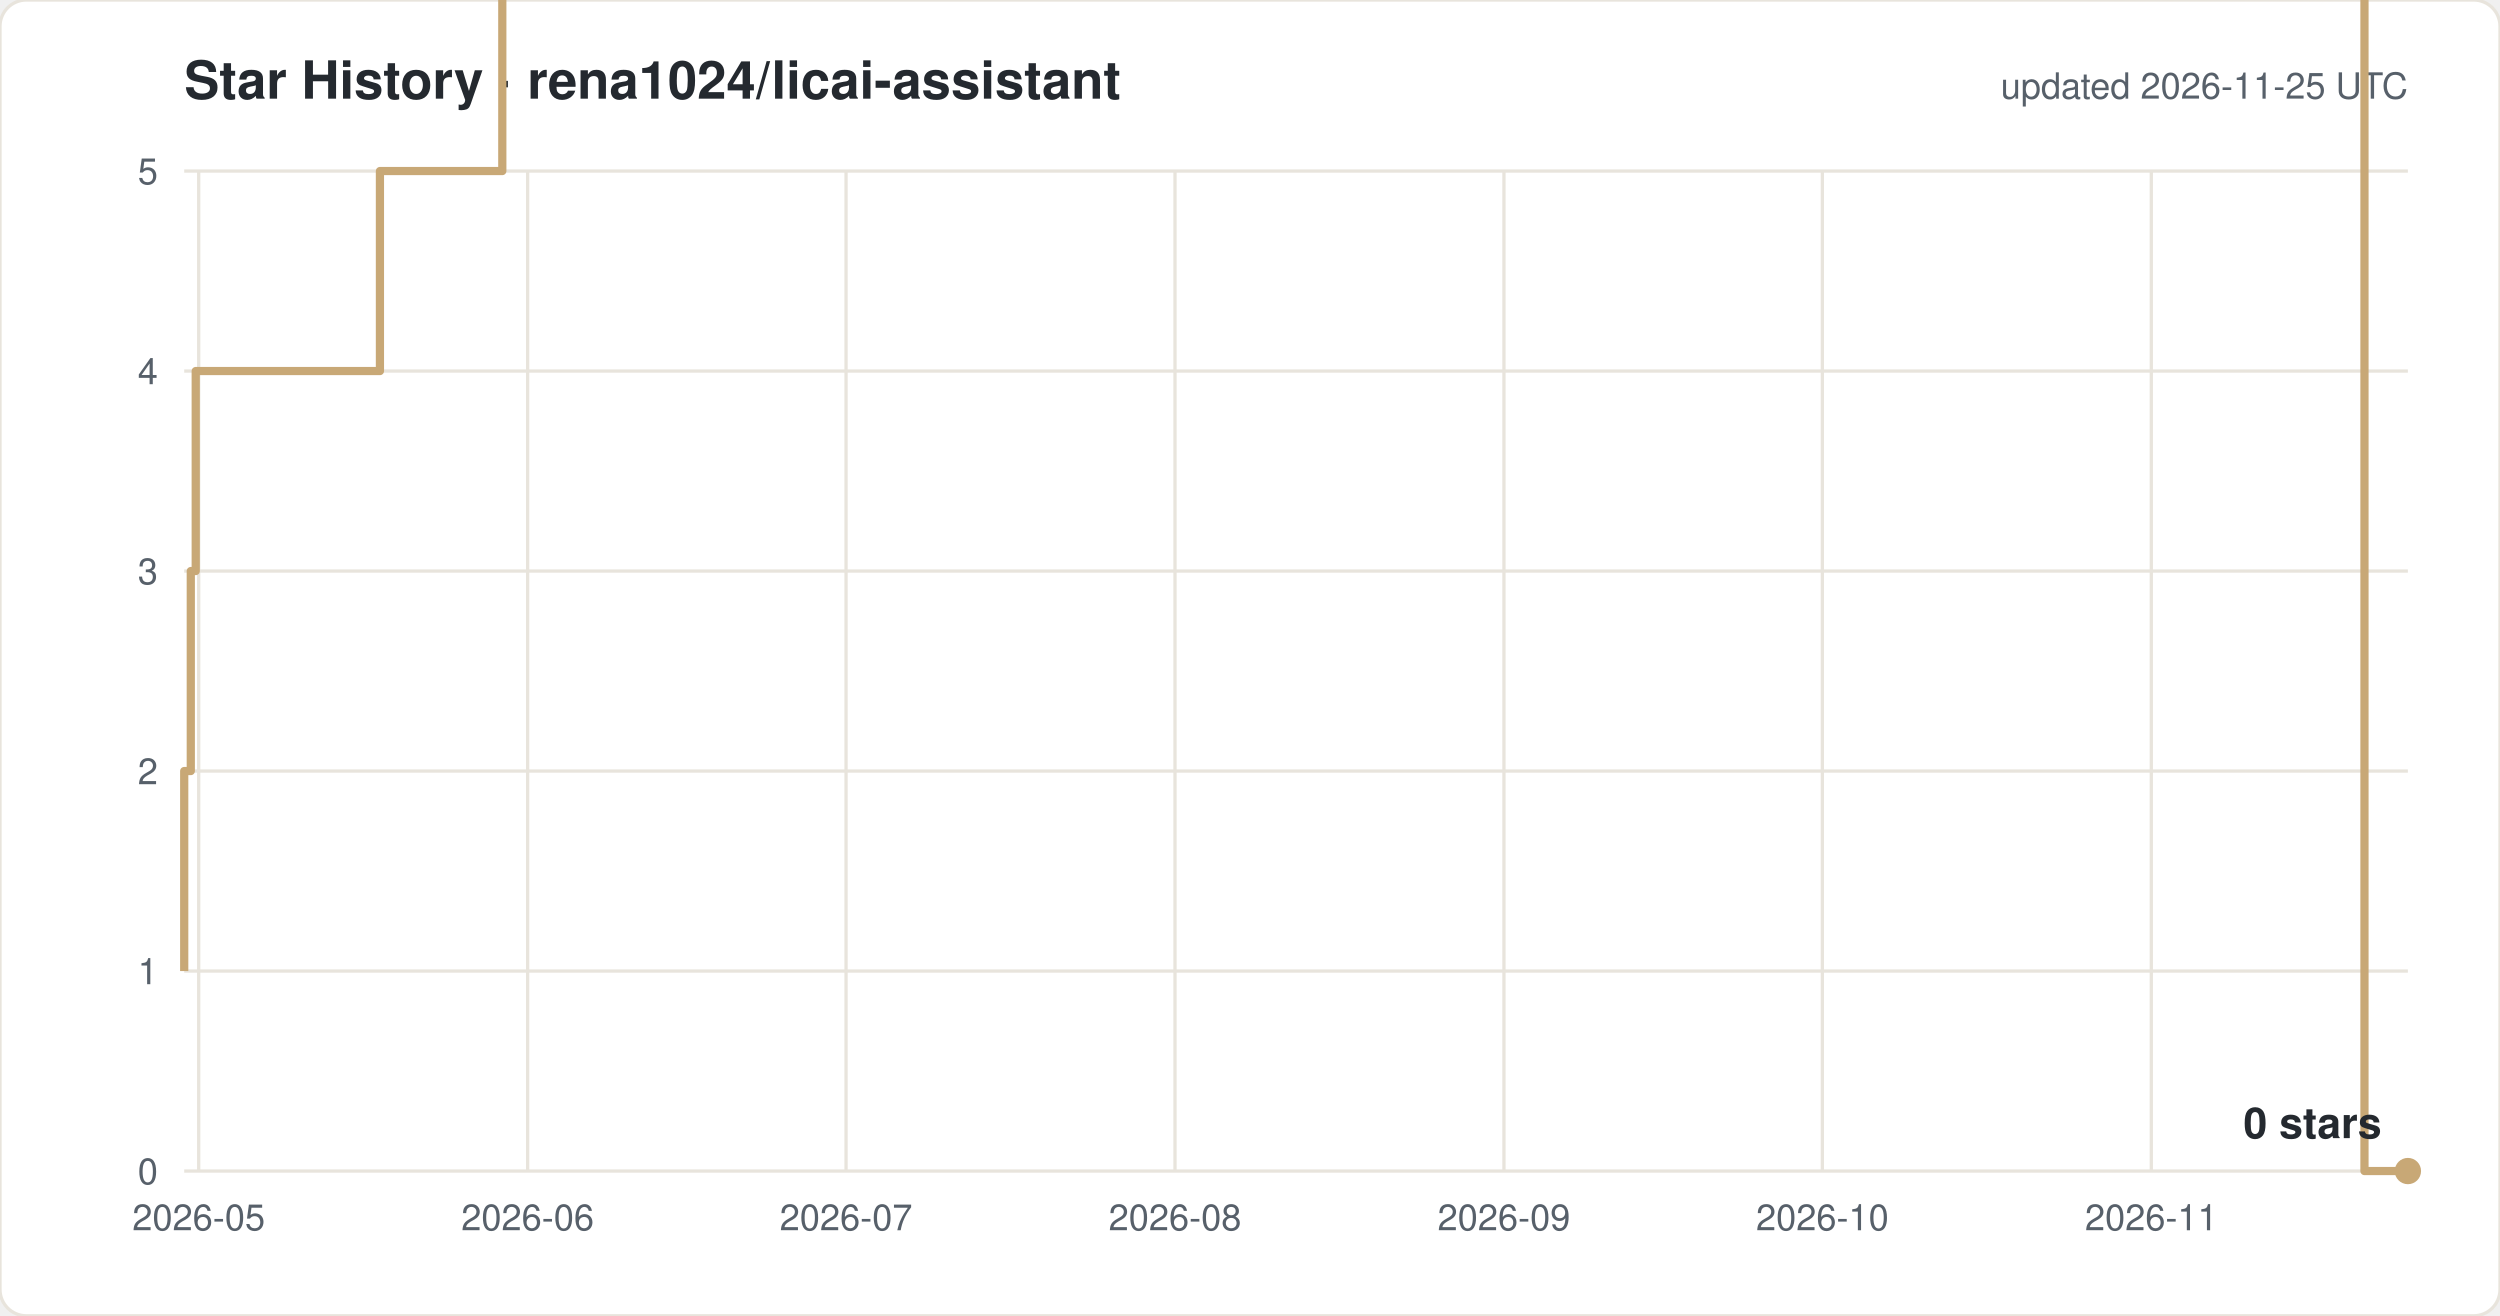
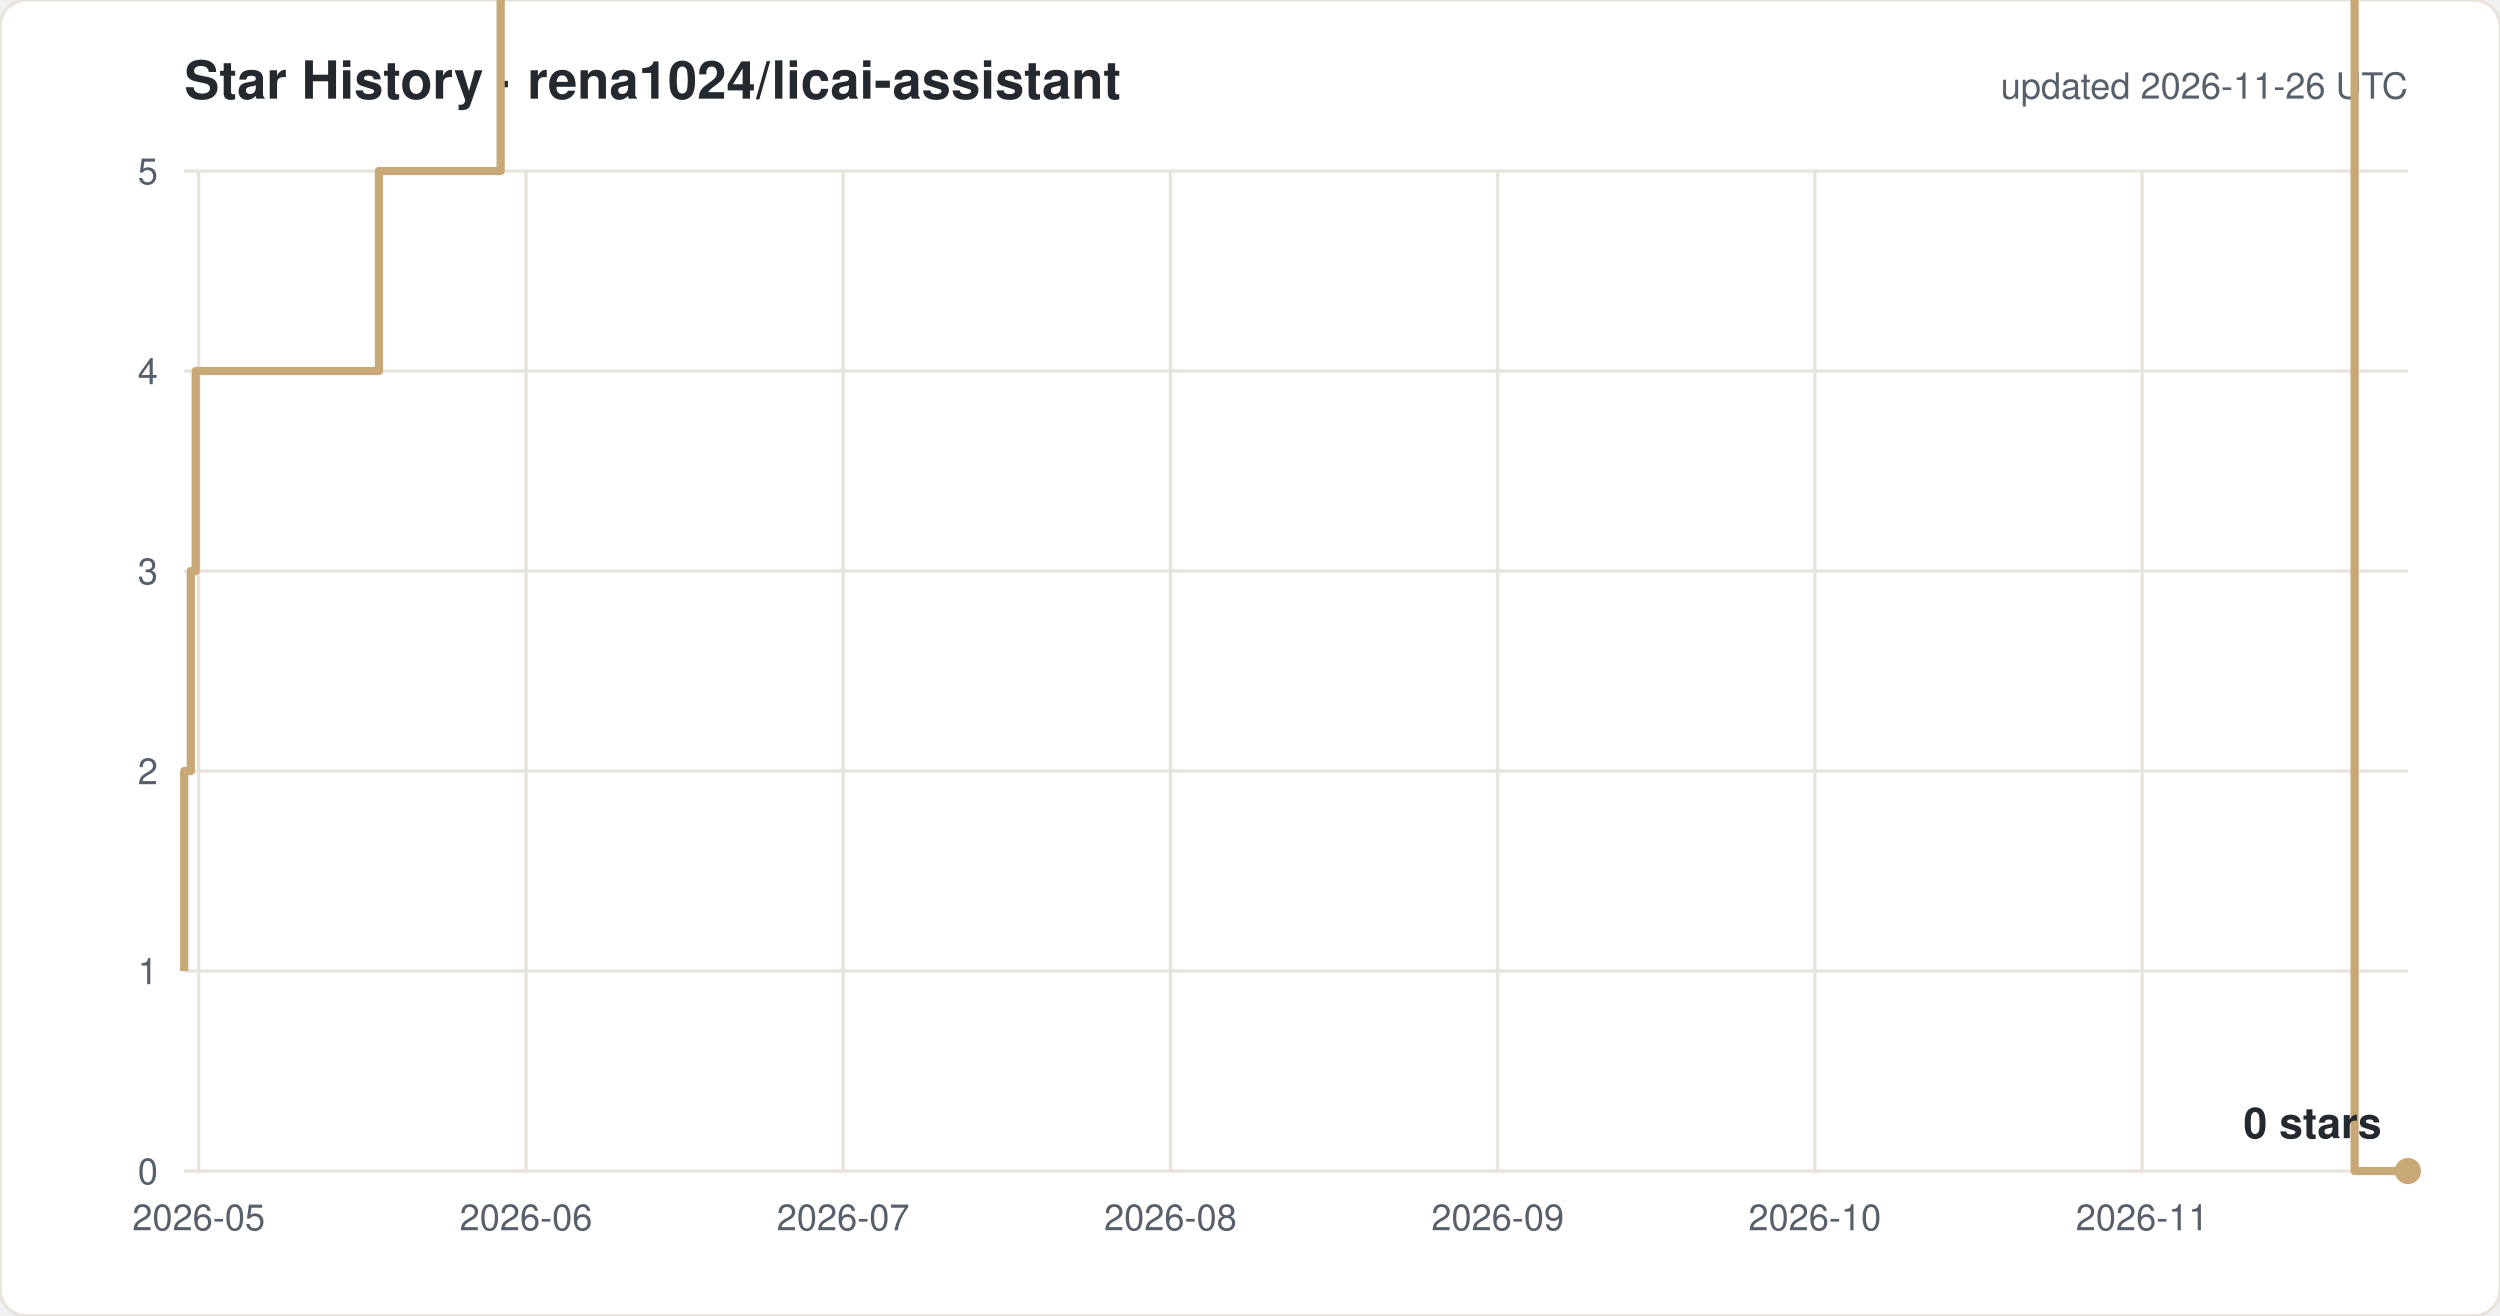
<svg xmlns="http://www.w3.org/2000/svg" width="760" height="400" viewBox="0 0 760 400" font-family="-apple-system,Segoe UI,Helvetica,Arial,sans-serif">
  <rect width="760" height="400" rx="8" fill="#ffffff" stroke="#e8e4dc" />
  <text x="56" y="30" font-size="16" font-weight="600" fill="#24292f">Star History · rena1024/licai-assistant</text>
-   <text x="732" y="30" font-size="11" fill="#57606a" text-anchor="end">updated 2026-11-25 UTC</text>
+   <text x="732" y="30" font-size="11" fill="#57606a" text-anchor="end">updated 2026-11-26 UTC</text>
  <line x1="56" y1="356.0" x2="732" y2="356.0" stroke="#e8e4dc" />
  <text x="48" y="360.0" font-size="11" fill="#57606a" text-anchor="end">0</text>
  <line x1="56" y1="295.2" x2="732" y2="295.2" stroke="#e8e4dc" />
  <text x="48" y="299.2" font-size="11" fill="#57606a" text-anchor="end">1</text>
  <line x1="56" y1="234.4" x2="732" y2="234.4" stroke="#e8e4dc" />
  <text x="48" y="238.4" font-size="11" fill="#57606a" text-anchor="end">2</text>
  <line x1="56" y1="173.6" x2="732" y2="173.6" stroke="#e8e4dc" />
  <text x="48" y="177.6" font-size="11" fill="#57606a" text-anchor="end">3</text>
  <line x1="56" y1="112.8" x2="732" y2="112.8" stroke="#e8e4dc" />
  <text x="48" y="116.8" font-size="11" fill="#57606a" text-anchor="end">4</text>
  <line x1="56" y1="52.0" x2="732" y2="52.0" stroke="#e8e4dc" />
  <text x="48" y="56.0" font-size="11" fill="#57606a" text-anchor="end">5</text>
  <line x1="60.4" y1="52" x2="60.4" y2="356" stroke="#e8e4dc" />
  <text x="60.4" y="374" font-size="11" fill="#57606a" text-anchor="middle">2026-05</text>
-   <line x1="160.4" y1="52" x2="160.4" y2="356" stroke="#e8e4dc" />
-   <text x="160.4" y="374" font-size="11" fill="#57606a" text-anchor="middle">2026-06</text>
-   <line x1="257.2" y1="52" x2="257.2" y2="356" stroke="#e8e4dc" />
-   <text x="257.2" y="374" font-size="11" fill="#57606a" text-anchor="middle">2026-07</text>
-   <line x1="357.2" y1="52" x2="357.2" y2="356" stroke="#e8e4dc" />
-   <text x="357.2" y="374" font-size="11" fill="#57606a" text-anchor="middle">2026-08</text>
-   <line x1="457.2" y1="52" x2="457.2" y2="356" stroke="#e8e4dc" />
-   <text x="457.2" y="374" font-size="11" fill="#57606a" text-anchor="middle">2026-09</text>
-   <line x1="554.0" y1="52" x2="554.0" y2="356" stroke="#e8e4dc" />
-   <text x="554.0" y="374" font-size="11" fill="#57606a" text-anchor="middle">2026-10</text>
-   <line x1="654.0" y1="52" x2="654.0" y2="356" stroke="#e8e4dc" />
-   <text x="654.0" y="374" font-size="11" fill="#57606a" text-anchor="middle">2026-11</text>
-   <path d="M 56.0 295.2 H 56.0 V 234.4 H 58.0 V 173.6 H 59.5 V 112.8 H 115.5 V 52.0 H 152.7 V -8.8 H 159.1 V -69.6 H 168.0 V -130.4 H 209.3 V -191.2 H 220.3 V -252.0 H 229.8 V -312.8 H 232.1 V -373.6 H 232.5 V -434.4 H 235.5 V -495.2 H 239.9 V -556.0 H 249.7 V -616.8 H 252.7 V -677.6 H 253.0 V -738.4 H 255.0 V -799.2 H 258.1 V -860.0 H 264.2 V -920.8 H 264.4 V -981.6 H 268.7 V -1042.4 H 284.4 V -1103.2 H 284.5 V -1164.0 H 294.8 V -1224.8 H 303.1 V -1285.6 H 303.9 V -1346.4 H 304.0 V -1407.2 H 306.1 V -1468.0 H 322.9 V -1528.8 H 326.3 V -1589.6 H 330.1 V -1650.4 H 334.9 V -1711.2 H 350.5 V -1832.8 H 353.7 V -1893.6 H 373.1 V -1954.4 H 385.9 V -2015.2 H 398.9 V -2076.0 H 408.5 V -2136.8 H 411.7 V -2197.6 H 414.9 V -2136.8 H 427.8 V -2197.6 H 434.3 V -2258.4 H 445.0 V -2380.0 H 453.9 V -2440.8 H 460.3 V -2501.6 H 466.8 V -2562.4 H 470.0 V -2623.2 H 479.7 V -2684.0 H 492.6 V -2744.8 H 499.0 V -2805.6 H 508.8 V -2927.2 H 531.4 V -2866.4 H 544.3 V -2927.2 H 589.6 V -2988.0 H 718.8 V 356.0 H 732.0" fill="none" stroke="#c8a876" stroke-width="2.5" stroke-linejoin="round" />
+   <line x1="159.9" y1="52" x2="159.9" y2="356" stroke="#e8e4dc" />
+   <text x="159.9" y="374" font-size="11" fill="#57606a" text-anchor="middle">2026-06</text>
+   <line x1="256.3" y1="52" x2="256.3" y2="356" stroke="#e8e4dc" />
+   <text x="256.3" y="374" font-size="11" fill="#57606a" text-anchor="middle">2026-07</text>
+   <line x1="355.8" y1="52" x2="355.8" y2="356" stroke="#e8e4dc" />
+   <text x="355.8" y="374" font-size="11" fill="#57606a" text-anchor="middle">2026-08</text>
+   <line x1="455.3" y1="52" x2="455.3" y2="356" stroke="#e8e4dc" />
+   <text x="455.3" y="374" font-size="11" fill="#57606a" text-anchor="middle">2026-09</text>
+   <line x1="551.7" y1="52" x2="551.7" y2="356" stroke="#e8e4dc" />
+   <text x="551.7" y="374" font-size="11" fill="#57606a" text-anchor="middle">2026-10</text>
+   <line x1="651.2" y1="52" x2="651.2" y2="356" stroke="#e8e4dc" />
+   <text x="651.2" y="374" font-size="11" fill="#57606a" text-anchor="middle">2026-11</text>
+   <path d="M 56.0 295.2 H 56.0 V 234.4 H 58.0 V 173.6 H 59.5 V 112.8 H 115.2 V 52.0 H 152.2 V -8.8 H 158.7 V -69.6 H 167.5 V -130.4 H 208.6 V -191.2 H 219.6 V -252.0 H 229.0 V -312.8 H 231.3 V -373.6 H 231.7 V -434.4 H 234.7 V -495.2 H 239.1 V -556.0 H 248.8 V -616.8 H 251.8 V -677.6 H 252.1 V -738.4 H 254.1 V -799.2 H 257.1 V -860.0 H 263.2 V -920.8 H 263.5 V -981.6 H 267.8 V -1042.4 H 283.3 V -1103.2 H 283.4 V -1164.0 H 293.7 V -1224.8 H 302.0 V -1285.6 H 302.8 V -1346.4 H 302.9 V -1407.2 H 304.9 V -1468.0 H 321.6 V -1528.8 H 325.0 V -1589.6 H 328.8 V -1650.4 H 333.6 V -1711.2 H 349.1 V -1832.8 H 352.4 V -1893.6 H 371.7 V -1954.4 H 384.4 V -2015.2 H 397.3 V -2076.0 H 406.9 V -2136.8 H 410.1 V -2197.6 H 413.3 V -2136.8 H 426.1 V -2197.6 H 432.6 V -2258.4 H 443.2 V -2380.0 H 452.1 V -2440.8 H 458.5 V -2501.6 H 464.9 V -2562.4 H 468.1 V -2623.2 H 477.8 V -2684.0 H 490.6 V -2744.8 H 497.0 V -2805.6 H 506.7 V -2927.2 H 529.2 V -2866.4 H 542.0 V -2927.2 H 587.1 V -2988.0 H 715.8 V 356.0 H 732.0" fill="none" stroke="#c8a876" stroke-width="2.5" stroke-linejoin="round" />
  <circle cx="732.0" cy="356.0" r="4" fill="#c8a876" />
  <text x="724.0" y="346.0" font-size="13" font-weight="600" fill="#24292f" text-anchor="end">0 stars</text>
</svg>
